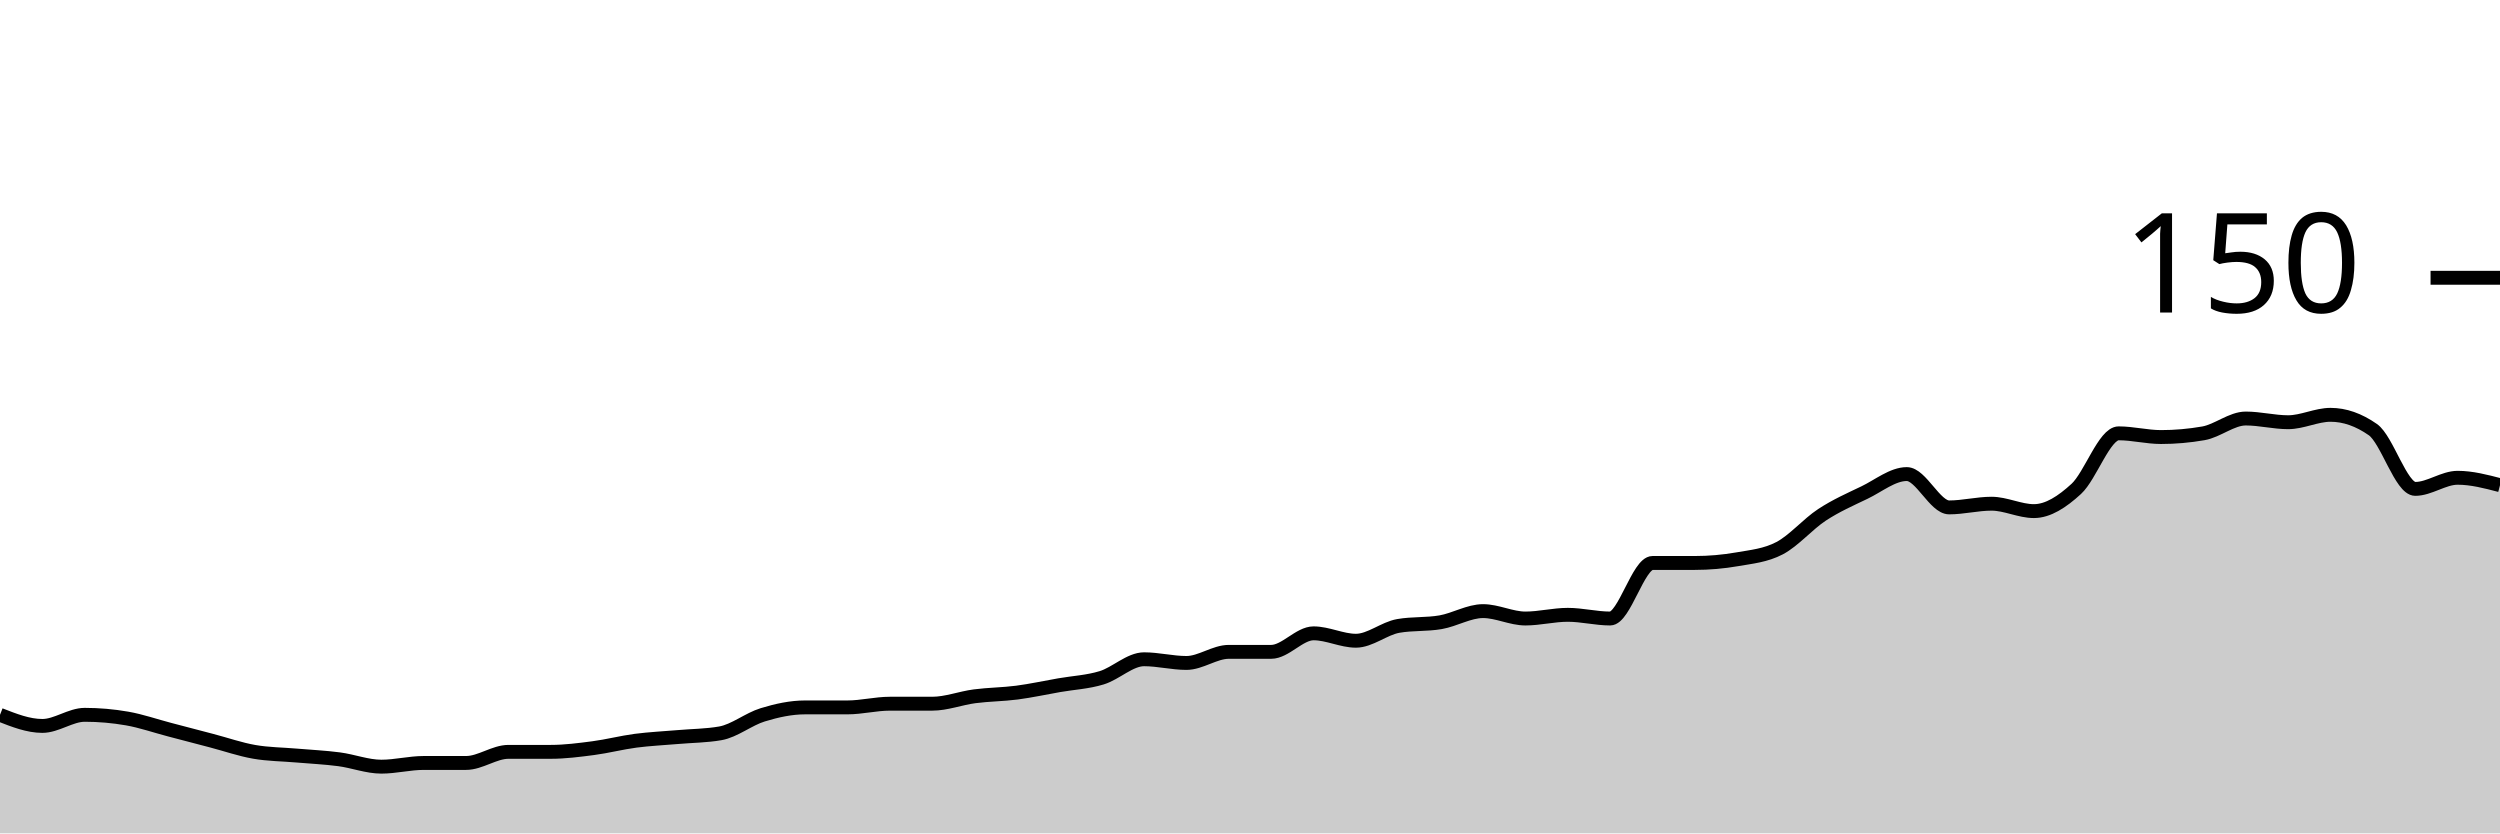
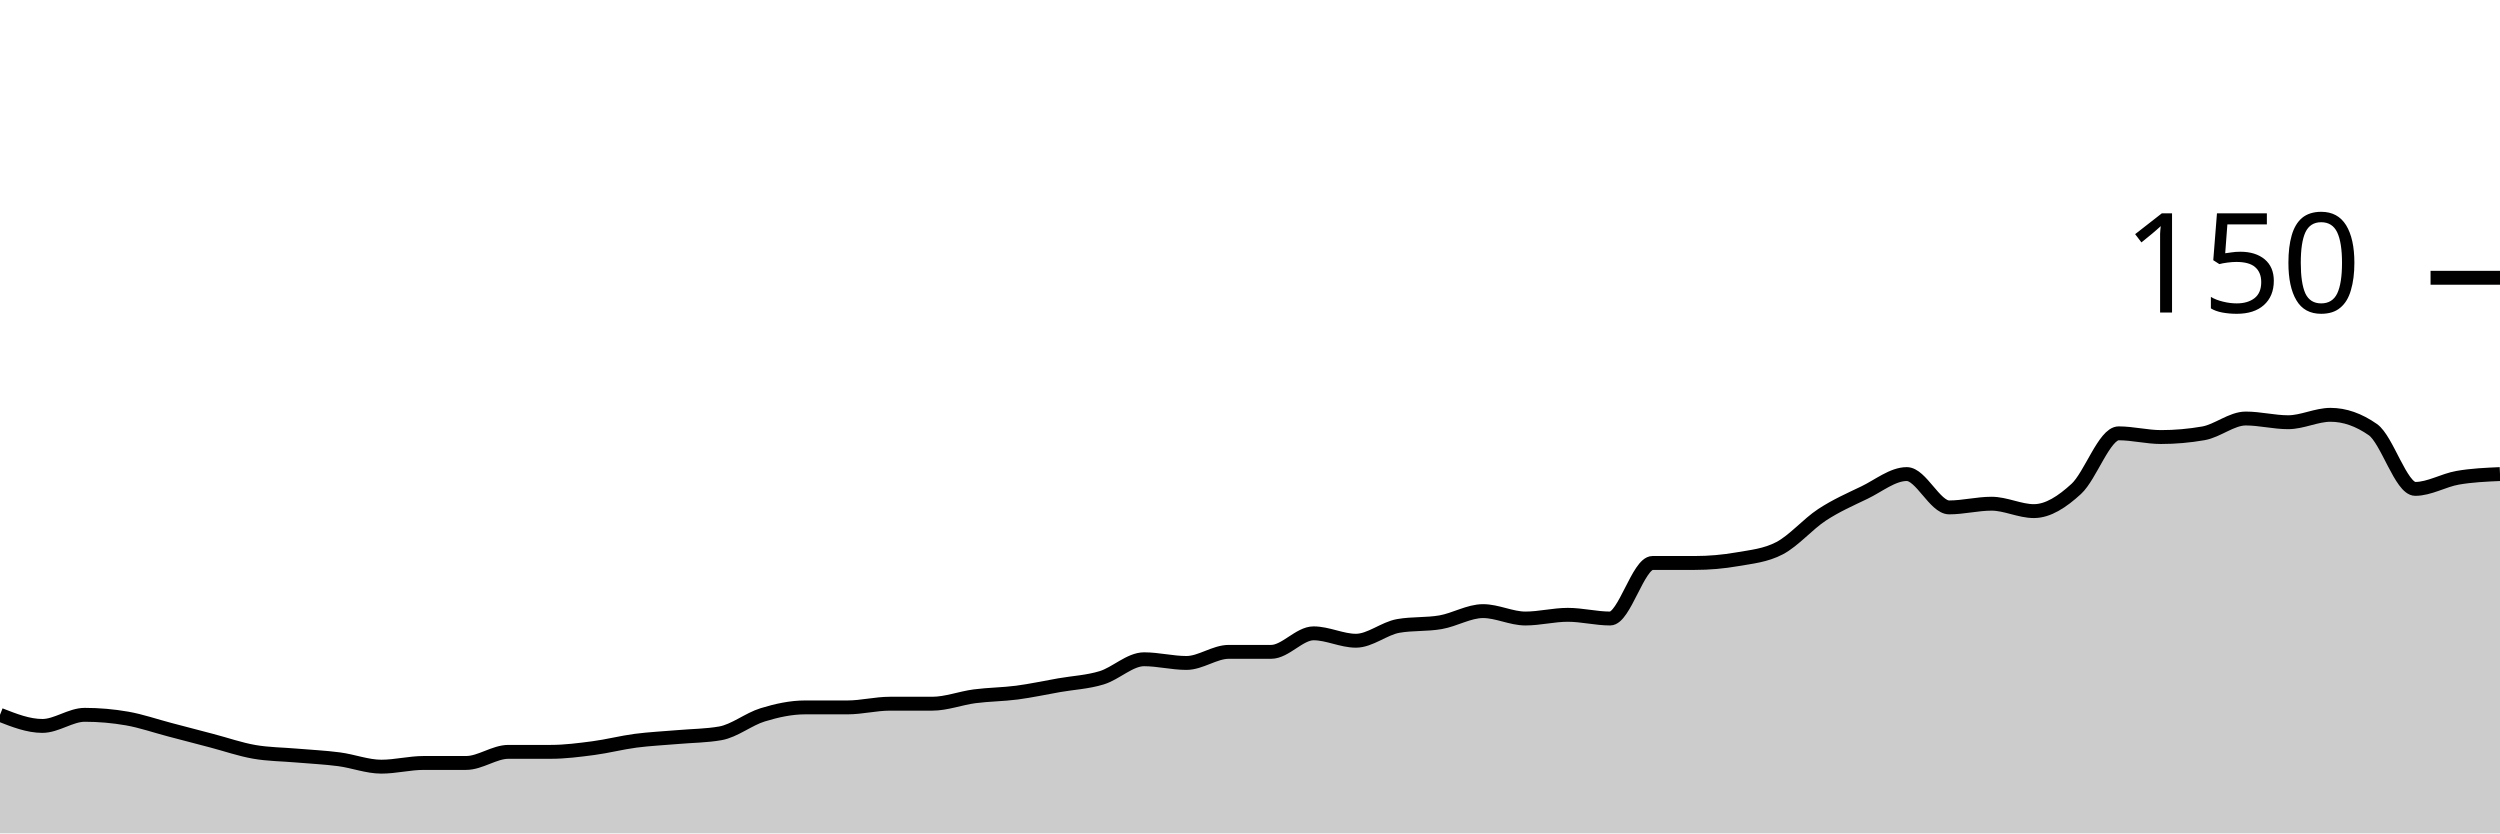
<svg xmlns="http://www.w3.org/2000/svg" viewBox="0 0 180 60">
  <g transform="translate(0,20)">
-     <path class="area" fill="rgba(0, 0, 0, 0.2)" d="M0,31.467C1.017,31.867,2.034,32.267,3.051,32.267C4.068,32.267,5.085,31.467,6.102,31.467C7.119,31.467,8.136,31.556,9.153,31.733C10.169,31.911,11.186,32.267,12.203,32.533C13.22,32.8,14.237,33.067,15.254,33.333C16.271,33.6,17.288,33.956,18.305,34.133C19.322,34.311,20.339,34.311,21.356,34.4C22.373,34.489,23.39,34.533,24.407,34.667C25.424,34.8,26.441,35.2,27.458,35.2C28.475,35.2,29.492,34.933,30.508,34.933C31.525,34.933,32.542,34.933,33.559,34.933C34.576,34.933,35.593,34.133,36.61,34.133C37.627,34.133,38.644,34.133,39.661,34.133C40.678,34.133,41.695,34,42.712,33.867C43.729,33.733,44.746,33.467,45.763,33.333C46.78,33.2,47.797,33.156,48.814,33.067C49.831,32.978,50.847,32.978,51.864,32.8C52.881,32.622,53.898,31.778,54.915,31.467C55.932,31.156,56.949,30.933,57.966,30.933C58.983,30.933,60,30.933,61.017,30.933C62.034,30.933,63.051,30.667,64.068,30.667C65.085,30.667,66.102,30.667,67.119,30.667C68.136,30.667,69.153,30.267,70.169,30.133C71.186,30,72.203,30,73.22,29.867C74.237,29.733,75.254,29.511,76.271,29.333C77.288,29.156,78.305,29.111,79.322,28.8C80.339,28.489,81.356,27.467,82.373,27.467C83.39,27.467,84.407,27.733,85.424,27.733C86.441,27.733,87.458,26.933,88.475,26.933C89.492,26.933,90.508,26.933,91.525,26.933C92.542,26.933,93.559,25.6,94.576,25.6C95.593,25.6,96.61,26.133,97.627,26.133C98.644,26.133,99.661,25.244,100.678,25.067C101.695,24.889,102.712,24.978,103.729,24.8C104.746,24.622,105.763,24,106.78,24C107.797,24,108.814,24.533,109.831,24.533C110.847,24.533,111.864,24.267,112.881,24.267C113.898,24.267,114.915,24.533,115.932,24.533C116.949,24.533,117.966,20.533,118.983,20.533C120,20.533,121.017,20.533,122.034,20.533C123.051,20.533,124.068,20.444,125.085,20.267C126.102,20.089,127.119,20,128.136,19.467C129.153,18.933,130.169,17.733,131.186,17.067C132.203,16.4,133.22,15.956,134.237,15.467C135.254,14.978,136.271,14.133,137.288,14.133C138.305,14.133,139.322,16.533,140.339,16.533C141.356,16.533,142.373,16.267,143.39,16.267C144.407,16.267,145.424,16.8,146.441,16.8C147.458,16.8,148.475,16.133,149.492,15.2C150.508,14.267,151.525,11.2,152.542,11.2C153.559,11.2,154.576,11.467,155.593,11.467C156.61,11.467,157.627,11.378,158.644,11.2C159.661,11.022,160.678,10.133,161.695,10.133C162.712,10.133,163.729,10.4,164.746,10.4C165.763,10.4,166.78,9.867,167.797,9.867C168.814,9.867,169.831,10.222,170.847,10.933C171.864,11.644,172.881,15.2,173.898,15.2C174.915,15.2,175.932,14.4,176.949,14.4C177.966,14.4,178.983,14.667,180,14.933L180,40C178.983,40,177.966,40,176.949,40C175.932,40,174.915,40,173.898,40C172.881,40,171.864,40,170.847,40C169.831,40,168.814,40,167.797,40C166.78,40,165.763,40,164.746,40C163.729,40,162.712,40,161.695,40C160.678,40,159.661,40,158.644,40C157.627,40,156.61,40,155.593,40C154.576,40,153.559,40,152.542,40C151.525,40,150.508,40,149.492,40C148.475,40,147.458,40,146.441,40C145.424,40,144.407,40,143.39,40C142.373,40,141.356,40,140.339,40C139.322,40,138.305,40,137.288,40C136.271,40,135.254,40,134.237,40C133.22,40,132.203,40,131.186,40C130.169,40,129.153,40,128.136,40C127.119,40,126.102,40,125.085,40C124.068,40,123.051,40,122.034,40C121.017,40,120,40,118.983,40C117.966,40,116.949,40,115.932,40C114.915,40,113.898,40,112.881,40C111.864,40,110.847,40,109.831,40C108.814,40,107.797,40,106.78,40C105.763,40,104.746,40,103.729,40C102.712,40,101.695,40,100.678,40C99.661,40,98.644,40,97.627,40C96.61,40,95.593,40,94.576,40C93.559,40,92.542,40,91.525,40C90.508,40,89.492,40,88.475,40C87.458,40,86.441,40,85.424,40C84.407,40,83.39,40,82.373,40C81.356,40,80.339,40,79.322,40C78.305,40,77.288,40,76.271,40C75.254,40,74.237,40,73.22,40C72.203,40,71.186,40,70.169,40C69.153,40,68.136,40,67.119,40C66.102,40,65.085,40,64.068,40C63.051,40,62.034,40,61.017,40C60,40,58.983,40,57.966,40C56.949,40,55.932,40,54.915,40C53.898,40,52.881,40,51.864,40C50.847,40,49.831,40,48.814,40C47.797,40,46.78,40,45.763,40C44.746,40,43.729,40,42.712,40C41.695,40,40.678,40,39.661,40C38.644,40,37.627,40,36.61,40C35.593,40,34.576,40,33.559,40C32.542,40,31.525,40,30.508,40C29.492,40,28.475,40,27.458,40C26.441,40,25.424,40,24.407,40C23.39,40,22.373,40,21.356,40C20.339,40,19.322,40,18.305,40C17.288,40,16.271,40,15.254,40C14.237,40,13.22,40,12.203,40C11.186,40,10.169,40,9.153,40C8.136,40,7.119,40,6.102,40C5.085,40,4.068,40,3.051,40C2.034,40,1.017,40,0,40Z" />
-     <path class="line" stroke="black" fill="none" d="M0,31.467C1.017,31.867,2.034,32.267,3.051,32.267C4.068,32.267,5.085,31.467,6.102,31.467C7.119,31.467,8.136,31.556,9.153,31.733C10.169,31.911,11.186,32.267,12.203,32.533C13.22,32.8,14.237,33.067,15.254,33.333C16.271,33.6,17.288,33.956,18.305,34.133C19.322,34.311,20.339,34.311,21.356,34.4C22.373,34.489,23.39,34.533,24.407,34.667C25.424,34.8,26.441,35.2,27.458,35.2C28.475,35.2,29.492,34.933,30.508,34.933C31.525,34.933,32.542,34.933,33.559,34.933C34.576,34.933,35.593,34.133,36.61,34.133C37.627,34.133,38.644,34.133,39.661,34.133C40.678,34.133,41.695,34,42.712,33.867C43.729,33.733,44.746,33.467,45.763,33.333C46.78,33.2,47.797,33.156,48.814,33.067C49.831,32.978,50.847,32.978,51.864,32.8C52.881,32.622,53.898,31.778,54.915,31.467C55.932,31.156,56.949,30.933,57.966,30.933C58.983,30.933,60,30.933,61.017,30.933C62.034,30.933,63.051,30.667,64.068,30.667C65.085,30.667,66.102,30.667,67.119,30.667C68.136,30.667,69.153,30.267,70.169,30.133C71.186,30,72.203,30,73.22,29.867C74.237,29.733,75.254,29.511,76.271,29.333C77.288,29.156,78.305,29.111,79.322,28.8C80.339,28.489,81.356,27.467,82.373,27.467C83.39,27.467,84.407,27.733,85.424,27.733C86.441,27.733,87.458,26.933,88.475,26.933C89.492,26.933,90.508,26.933,91.525,26.933C92.542,26.933,93.559,25.6,94.576,25.6C95.593,25.6,96.61,26.133,97.627,26.133C98.644,26.133,99.661,25.244,100.678,25.067C101.695,24.889,102.712,24.978,103.729,24.8C104.746,24.622,105.763,24,106.78,24C107.797,24,108.814,24.533,109.831,24.533C110.847,24.533,111.864,24.267,112.881,24.267C113.898,24.267,114.915,24.533,115.932,24.533C116.949,24.533,117.966,20.533,118.983,20.533C120,20.533,121.017,20.533,122.034,20.533C123.051,20.533,124.068,20.444,125.085,20.267C126.102,20.089,127.119,20,128.136,19.467C129.153,18.933,130.169,17.733,131.186,17.067C132.203,16.4,133.22,15.956,134.237,15.467C135.254,14.978,136.271,14.133,137.288,14.133C138.305,14.133,139.322,16.533,140.339,16.533C141.356,16.533,142.373,16.267,143.39,16.267C144.407,16.267,145.424,16.8,146.441,16.8C147.458,16.8,148.475,16.133,149.492,15.2C150.508,14.267,151.525,11.2,152.542,11.2C153.559,11.2,154.576,11.467,155.593,11.467C156.61,11.467,157.627,11.378,158.644,11.2C159.661,11.022,160.678,10.133,161.695,10.133C162.712,10.133,163.729,10.4,164.746,10.4C165.763,10.4,166.78,9.867,167.797,9.867C168.814,9.867,169.831,10.222,170.847,10.933C171.864,11.644,172.881,15.2,173.898,15.2C174.915,15.2,175.932,14.4,176.949,14.4C177.966,14.4,178.983,14.667,180,14.933" />
+     <path class="area" fill="rgba(0, 0, 0, 0.2)" d="M0,31.467C1.017,31.867,2.034,32.267,3.051,32.267C4.068,32.267,5.085,31.467,6.102,31.467C7.119,31.467,8.136,31.556,9.153,31.733C10.169,31.911,11.186,32.267,12.203,32.533C13.22,32.8,14.237,33.067,15.254,33.333C16.271,33.6,17.288,33.956,18.305,34.133C19.322,34.311,20.339,34.311,21.356,34.4C22.373,34.489,23.39,34.533,24.407,34.667C25.424,34.8,26.441,35.2,27.458,35.2C28.475,35.2,29.492,34.933,30.508,34.933C31.525,34.933,32.542,34.933,33.559,34.933C34.576,34.933,35.593,34.133,36.61,34.133C37.627,34.133,38.644,34.133,39.661,34.133C40.678,34.133,41.695,34,42.712,33.867C43.729,33.733,44.746,33.467,45.763,33.333C46.78,33.2,47.797,33.156,48.814,33.067C49.831,32.978,50.847,32.978,51.864,32.8C52.881,32.622,53.898,31.778,54.915,31.467C55.932,31.156,56.949,30.933,57.966,30.933C58.983,30.933,60,30.933,61.017,30.933C62.034,30.933,63.051,30.667,64.068,30.667C65.085,30.667,66.102,30.667,67.119,30.667C68.136,30.667,69.153,30.267,70.169,30.133C71.186,30,72.203,30,73.22,29.867C74.237,29.733,75.254,29.511,76.271,29.333C77.288,29.156,78.305,29.111,79.322,28.8C80.339,28.489,81.356,27.467,82.373,27.467C83.39,27.467,84.407,27.733,85.424,27.733C86.441,27.733,87.458,26.933,88.475,26.933C89.492,26.933,90.508,26.933,91.525,26.933C92.542,26.933,93.559,25.6,94.576,25.6C95.593,25.6,96.61,26.133,97.627,26.133C98.644,26.133,99.661,25.244,100.678,25.067C101.695,24.889,102.712,24.978,103.729,24.8C104.746,24.622,105.763,24,106.78,24C107.797,24,108.814,24.533,109.831,24.533C110.847,24.533,111.864,24.267,112.881,24.267C113.898,24.267,114.915,24.533,115.932,24.533C116.949,24.533,117.966,20.533,118.983,20.533C120,20.533,121.017,20.533,122.034,20.533C123.051,20.533,124.068,20.444,125.085,20.267C126.102,20.089,127.119,20,128.136,19.467C129.153,18.933,130.169,17.733,131.186,17.067C132.203,16.4,133.22,15.956,134.237,15.467C135.254,14.978,136.271,14.133,137.288,14.133C138.305,14.133,139.322,16.533,140.339,16.533C141.356,16.533,142.373,16.267,143.39,16.267C144.407,16.267,145.424,16.8,146.441,16.8C147.458,16.8,148.475,16.133,149.492,15.2C150.508,14.267,151.525,11.2,152.542,11.2C153.559,11.2,154.576,11.467,155.593,11.467C156.61,11.467,157.627,11.378,158.644,11.2C159.661,11.022,160.678,10.133,161.695,10.133C162.712,10.133,163.729,10.4,164.746,10.4C165.763,10.4,166.78,9.867,167.797,9.867C168.814,9.867,169.831,10.222,170.847,10.933C171.864,11.644,172.881,15.2,173.898,15.2C174.915,15.2,175.932,14.578,176.949,14.4C177.966,14.222,178.983,14.178,180,14.133L180,40C178.983,40,177.966,40,176.949,40C175.932,40,174.915,40,173.898,40C172.881,40,171.864,40,170.847,40C169.831,40,168.814,40,167.797,40C166.78,40,165.763,40,164.746,40C163.729,40,162.712,40,161.695,40C160.678,40,159.661,40,158.644,40C157.627,40,156.61,40,155.593,40C154.576,40,153.559,40,152.542,40C151.525,40,150.508,40,149.492,40C148.475,40,147.458,40,146.441,40C145.424,40,144.407,40,143.39,40C142.373,40,141.356,40,140.339,40C139.322,40,138.305,40,137.288,40C136.271,40,135.254,40,134.237,40C133.22,40,132.203,40,131.186,40C130.169,40,129.153,40,128.136,40C127.119,40,126.102,40,125.085,40C124.068,40,123.051,40,122.034,40C121.017,40,120,40,118.983,40C117.966,40,116.949,40,115.932,40C114.915,40,113.898,40,112.881,40C111.864,40,110.847,40,109.831,40C108.814,40,107.797,40,106.78,40C105.763,40,104.746,40,103.729,40C102.712,40,101.695,40,100.678,40C99.661,40,98.644,40,97.627,40C96.61,40,95.593,40,94.576,40C93.559,40,92.542,40,91.525,40C90.508,40,89.492,40,88.475,40C87.458,40,86.441,40,85.424,40C84.407,40,83.39,40,82.373,40C81.356,40,80.339,40,79.322,40C78.305,40,77.288,40,76.271,40C75.254,40,74.237,40,73.22,40C72.203,40,71.186,40,70.169,40C69.153,40,68.136,40,67.119,40C66.102,40,65.085,40,64.068,40C63.051,40,62.034,40,61.017,40C60,40,58.983,40,57.966,40C56.949,40,55.932,40,54.915,40C53.898,40,52.881,40,51.864,40C50.847,40,49.831,40,48.814,40C47.797,40,46.78,40,45.763,40C44.746,40,43.729,40,42.712,40C41.695,40,40.678,40,39.661,40C38.644,40,37.627,40,36.61,40C35.593,40,34.576,40,33.559,40C32.542,40,31.525,40,30.508,40C29.492,40,28.475,40,27.458,40C26.441,40,25.424,40,24.407,40C23.39,40,22.373,40,21.356,40C20.339,40,19.322,40,18.305,40C17.288,40,16.271,40,15.254,40C14.237,40,13.22,40,12.203,40C11.186,40,10.169,40,9.153,40C8.136,40,7.119,40,6.102,40C5.085,40,4.068,40,3.051,40C2.034,40,1.017,40,0,40Z" />
+     <path class="line" stroke="black" fill="none" d="M0,31.467C1.017,31.867,2.034,32.267,3.051,32.267C4.068,32.267,5.085,31.467,6.102,31.467C7.119,31.467,8.136,31.556,9.153,31.733C10.169,31.911,11.186,32.267,12.203,32.533C13.22,32.8,14.237,33.067,15.254,33.333C16.271,33.6,17.288,33.956,18.305,34.133C19.322,34.311,20.339,34.311,21.356,34.4C22.373,34.489,23.39,34.533,24.407,34.667C25.424,34.8,26.441,35.2,27.458,35.2C28.475,35.2,29.492,34.933,30.508,34.933C31.525,34.933,32.542,34.933,33.559,34.933C34.576,34.933,35.593,34.133,36.61,34.133C37.627,34.133,38.644,34.133,39.661,34.133C40.678,34.133,41.695,34,42.712,33.867C43.729,33.733,44.746,33.467,45.763,33.333C46.78,33.2,47.797,33.156,48.814,33.067C49.831,32.978,50.847,32.978,51.864,32.8C52.881,32.622,53.898,31.778,54.915,31.467C55.932,31.156,56.949,30.933,57.966,30.933C58.983,30.933,60,30.933,61.017,30.933C62.034,30.933,63.051,30.667,64.068,30.667C65.085,30.667,66.102,30.667,67.119,30.667C68.136,30.667,69.153,30.267,70.169,30.133C71.186,30,72.203,30,73.22,29.867C74.237,29.733,75.254,29.511,76.271,29.333C77.288,29.156,78.305,29.111,79.322,28.8C80.339,28.489,81.356,27.467,82.373,27.467C83.39,27.467,84.407,27.733,85.424,27.733C86.441,27.733,87.458,26.933,88.475,26.933C89.492,26.933,90.508,26.933,91.525,26.933C92.542,26.933,93.559,25.6,94.576,25.6C95.593,25.6,96.61,26.133,97.627,26.133C98.644,26.133,99.661,25.244,100.678,25.067C101.695,24.889,102.712,24.978,103.729,24.8C104.746,24.622,105.763,24,106.78,24C107.797,24,108.814,24.533,109.831,24.533C110.847,24.533,111.864,24.267,112.881,24.267C113.898,24.267,114.915,24.533,115.932,24.533C116.949,24.533,117.966,20.533,118.983,20.533C120,20.533,121.017,20.533,122.034,20.533C123.051,20.533,124.068,20.444,125.085,20.267C126.102,20.089,127.119,20,128.136,19.467C129.153,18.933,130.169,17.733,131.186,17.067C132.203,16.4,133.22,15.956,134.237,15.467C135.254,14.978,136.271,14.133,137.288,14.133C138.305,14.133,139.322,16.533,140.339,16.533C141.356,16.533,142.373,16.267,143.39,16.267C144.407,16.267,145.424,16.8,146.441,16.8C147.458,16.8,148.475,16.133,149.492,15.2C150.508,14.267,151.525,11.2,152.542,11.2C153.559,11.2,154.576,11.467,155.593,11.467C156.61,11.467,157.627,11.378,158.644,11.2C159.661,11.022,160.678,10.133,161.695,10.133C162.712,10.133,163.729,10.4,164.746,10.4C165.763,10.4,166.78,9.867,167.797,9.867C168.814,9.867,169.831,10.222,170.847,10.933C171.864,11.644,172.881,15.2,173.898,15.2C174.915,15.2,175.932,14.578,176.949,14.4C177.966,14.222,178.983,14.178,180,14.133" />
    <path class="axis-ceiling" stroke-width="1" stroke="black" fill="none" d="M175,0L180,0" />
    <text class="axis-ceiling-label" font-family="sans-serif" text-anchor="end" font-size="10px" x="170" y="2.5">150</text>
  </g>
</svg>
